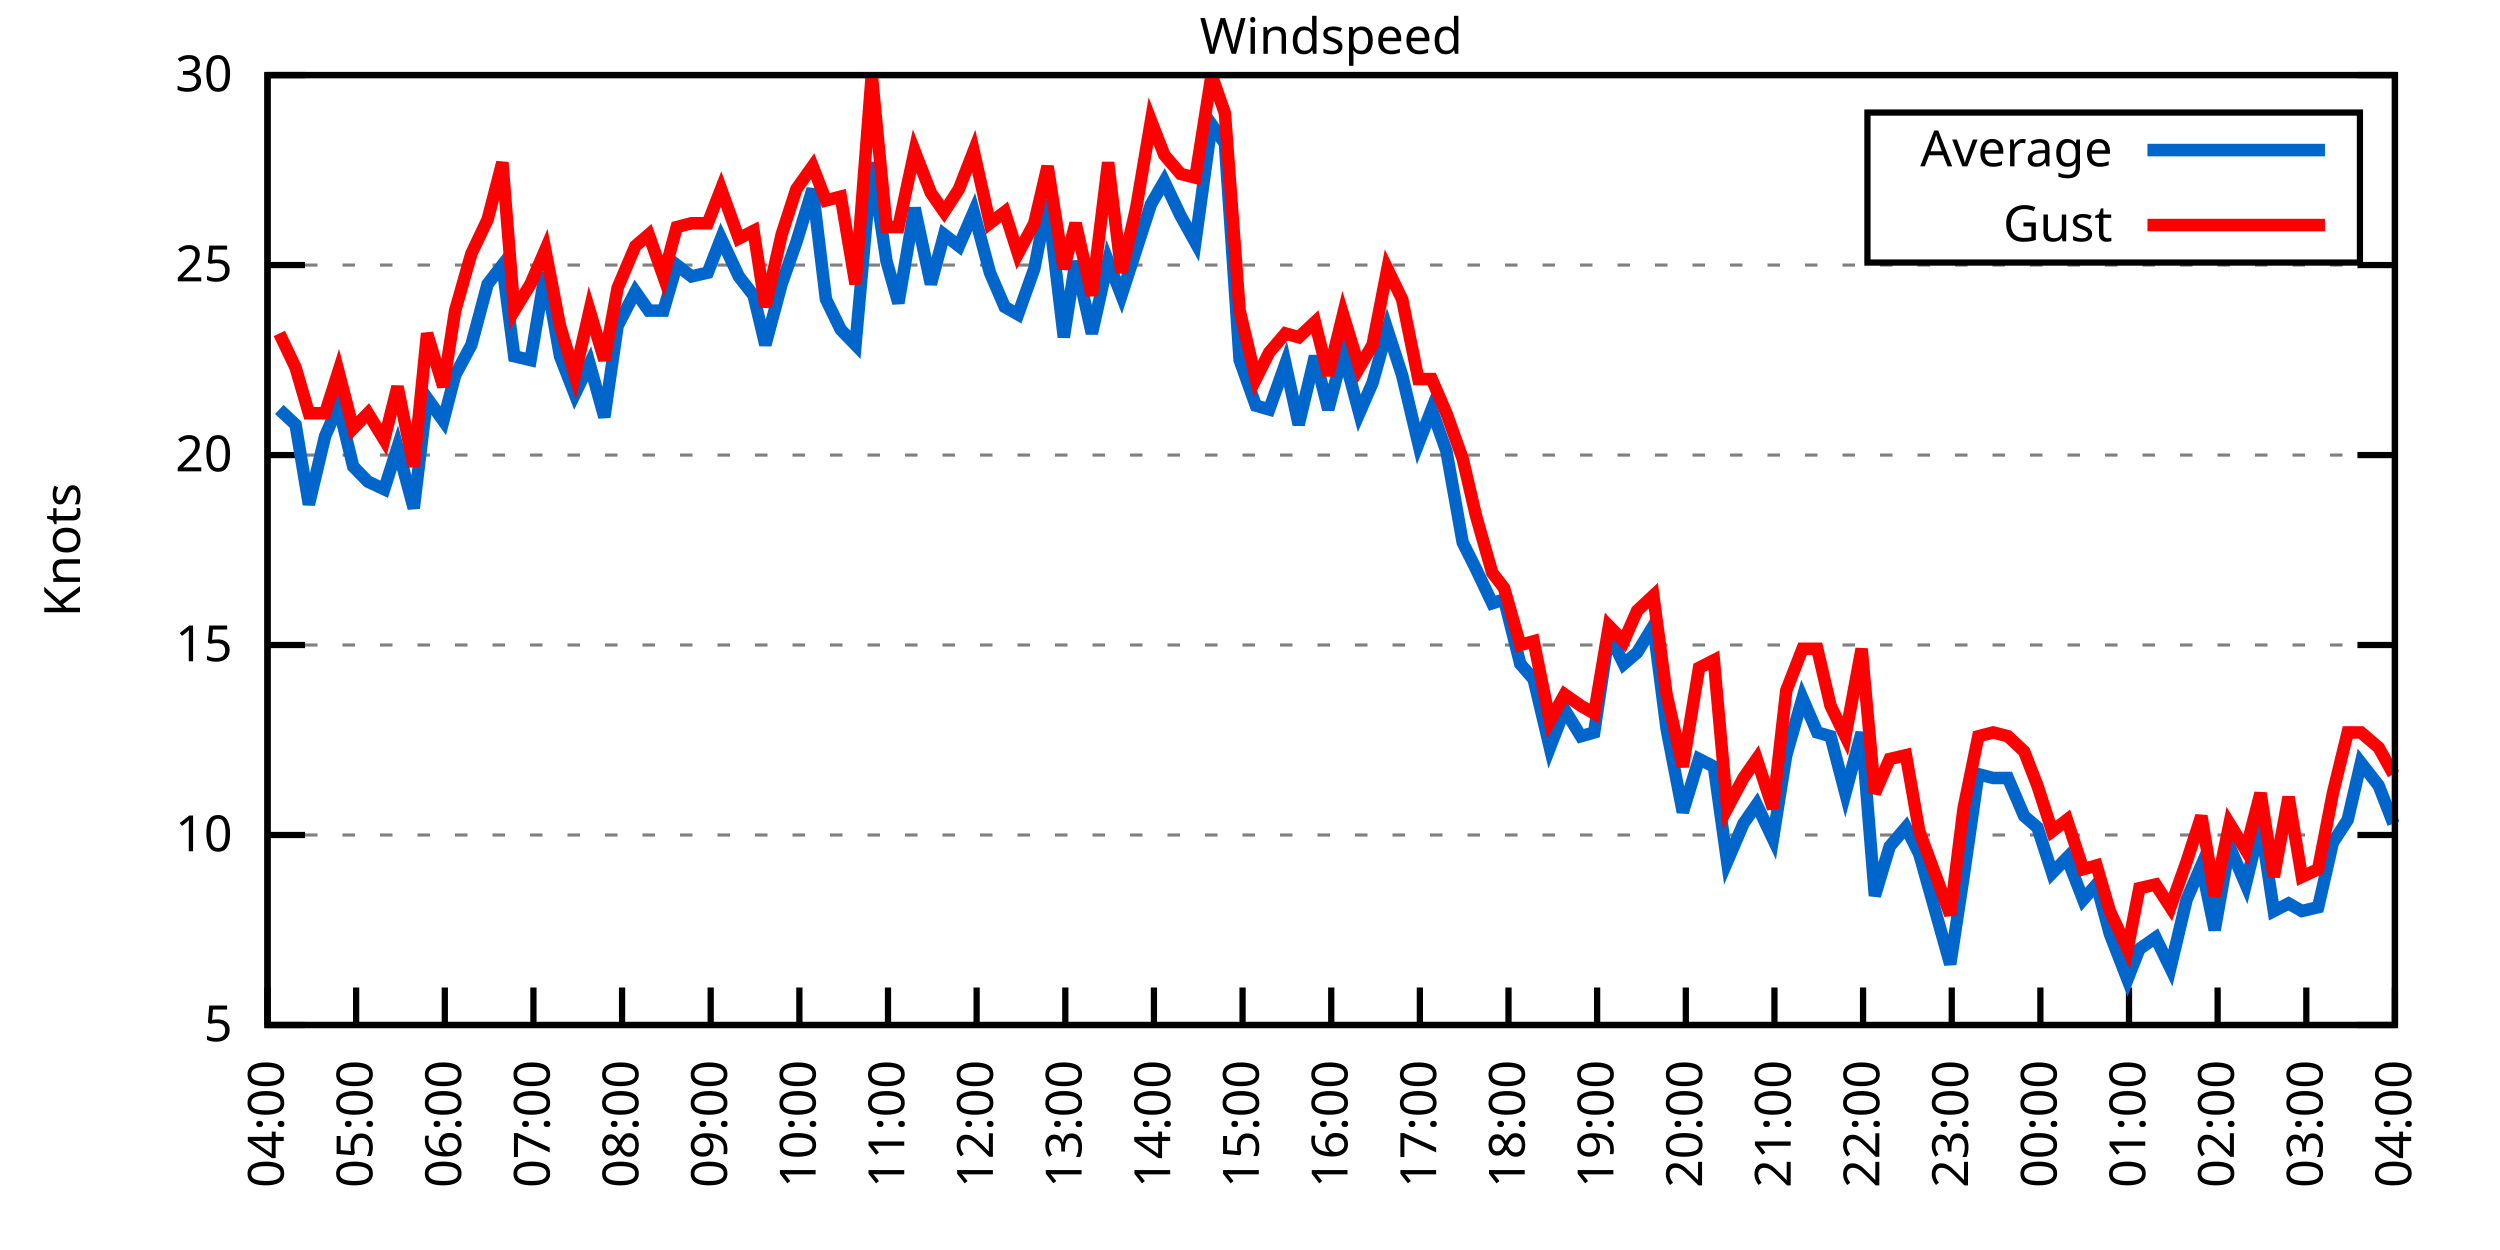
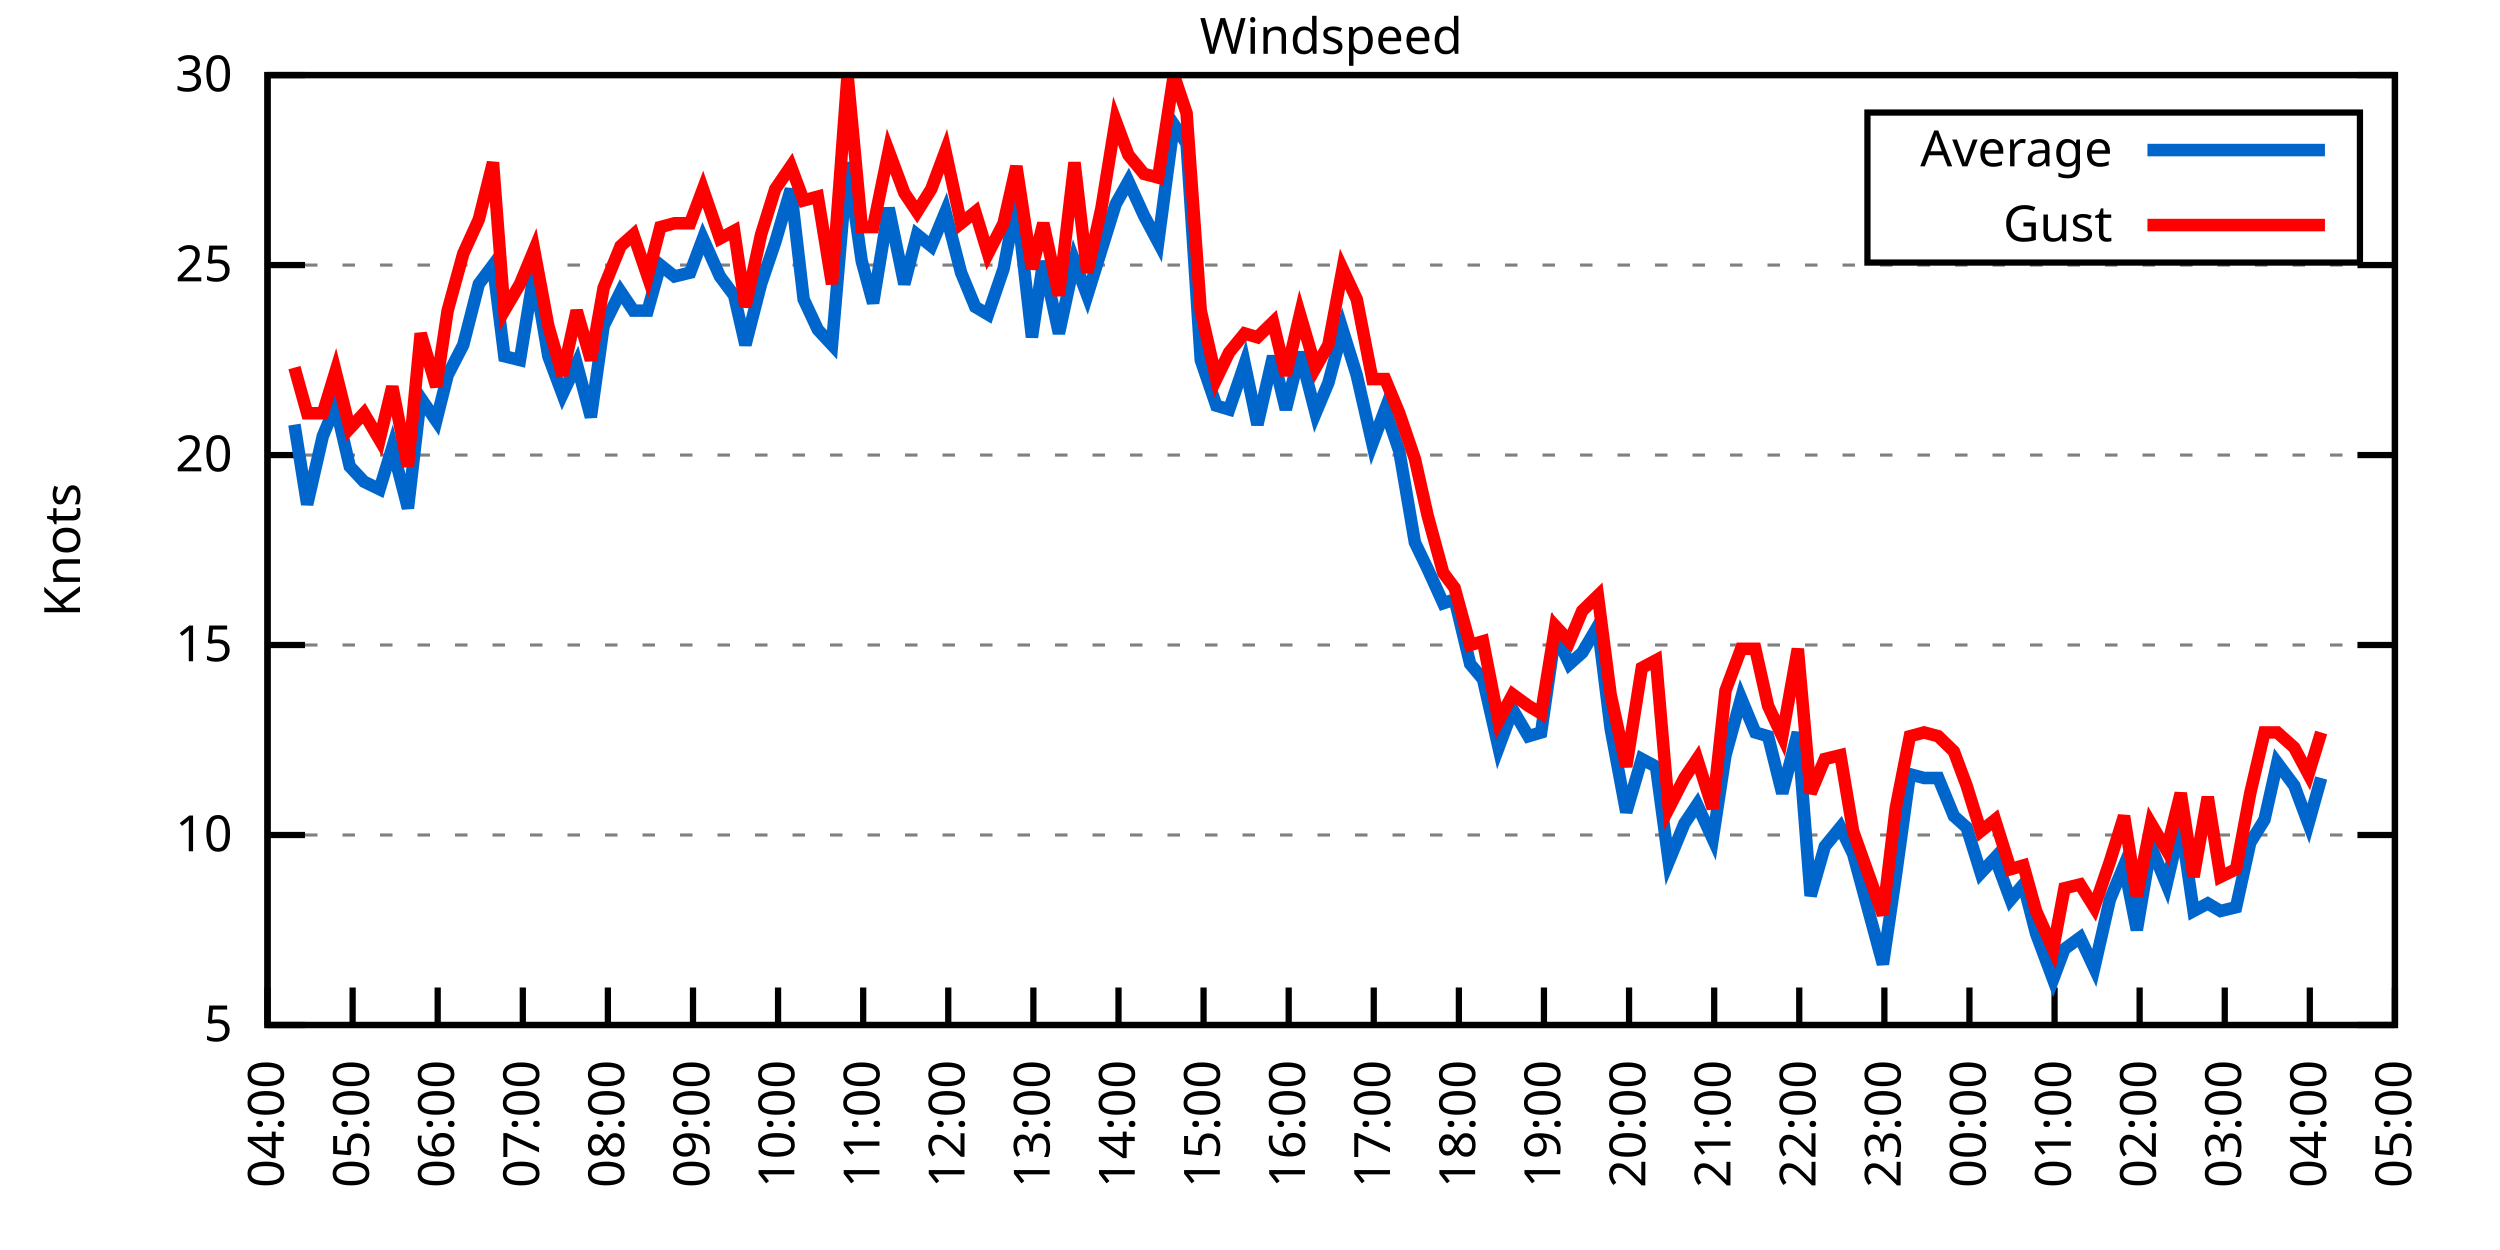
<svg xmlns="http://www.w3.org/2000/svg" xmlns:xlink="http://www.w3.org/1999/xlink" width="400" height="200" viewBox="0 0 400 200">
  <g id="gnuplot_canvas">
    <rect x="0" y="0" width="400" height="200" fill="none" />
    <defs>
      <circle id="gpDot" r="0.5" stroke-width="0.5" stroke="currentColor" />
      <path id="gpPt0" stroke-width="0.333" stroke="currentColor" d="M-1,0 h2 M0,-1 v2" />
      <path id="gpPt1" stroke-width="0.333" stroke="currentColor" d="M-1,-1 L1,1 M1,-1 L-1,1" />
      <path id="gpPt2" stroke-width="0.333" stroke="currentColor" d="M-1,0 L1,0 M0,-1 L0,1 M-1,-1 L1,1 M-1,1 L1,-1" />
      <rect id="gpPt3" stroke-width="0.333" stroke="currentColor" x="-1" y="-1" width="2" height="2" />
      <rect id="gpPt4" stroke-width="0.333" stroke="currentColor" fill="currentColor" x="-1" y="-1" width="2" height="2" />
      <circle id="gpPt5" stroke-width="0.333" stroke="currentColor" cx="0" cy="0" r="1" />
      <use xlink:href="#gpPt5" id="gpPt6" fill="currentColor" stroke="none" />
      <path id="gpPt7" stroke-width="0.333" stroke="currentColor" d="M0,-1.33 L-1.33,0.67 L1.33,0.67 z" />
      <use xlink:href="#gpPt7" id="gpPt8" fill="currentColor" stroke="none" />
      <use xlink:href="#gpPt7" id="gpPt9" stroke="currentColor" transform="rotate(180)" />
      <use xlink:href="#gpPt9" id="gpPt10" fill="currentColor" stroke="none" />
      <use xlink:href="#gpPt3" id="gpPt11" stroke="currentColor" transform="rotate(45)" />
      <use xlink:href="#gpPt11" id="gpPt12" fill="currentColor" stroke="none" />
      <path id="gpPt13" stroke-width="0.333" stroke="currentColor" d="M0,1.330 L1.265,0.411 L0.782,-1.067 L-0.782,-1.076 L-1.265,0.411 z" />
      <use xlink:href="#gpPt13" id="gpPt14" fill="currentColor" stroke="none" />
      <filter id="textbox" filterUnits="objectBoundingBox" x="0" y="0" height="1" width="1">
        <feFlood flood-color="white" flood-opacity="1" result="bgnd" />
        <feComposite in="SourceGraphic" in2="bgnd" operator="atop" />
      </filter>
      <filter id="greybox" filterUnits="objectBoundingBox" x="0" y="0" height="1" width="1">
        <feFlood flood-color="lightgrey" flood-opacity="1" result="grey" />
        <feComposite in="SourceGraphic" in2="grey" operator="atop" />
      </filter>
    </defs>
    <g fill="none" color="white" stroke="currentColor" stroke-width="1.00" stroke-linecap="butt" stroke-linejoin="miter">
</g>
    <g fill="none" color="black" stroke="currentColor" stroke-width="1.00" stroke-linecap="butt" stroke-linejoin="miter">
      <g stroke="none" shape-rendering="crispEdges">
        <polygon fill="rgb(255, 255, 255)" points="42.80,164.00 383.18,164.00 383.18,12.02 42.80,12.02 " />
      </g>
    </g>
    <g fill="none" color="black" stroke="currentColor" stroke-width="1.00" stroke-linecap="butt" stroke-linejoin="miter">
</g>
    <g fill="none" color="black" stroke="black" stroke-width="0.50" stroke-linecap="butt" stroke-linejoin="miter">
</g>
    <g fill="none" color="gray" stroke="currentColor" stroke-width="0.50" stroke-linecap="butt" stroke-linejoin="miter">
      <path stroke="gray" stroke-dasharray="2,4" class="gridline" d="M42.80,164.00 L383.19,164.00  " />
    </g>
    <g fill="none" color="gray" stroke="gray" stroke-width="1.00" stroke-linecap="butt" stroke-linejoin="miter">
</g>
    <g fill="none" color="black" stroke="currentColor" stroke-width="1.00" stroke-linecap="butt" stroke-linejoin="miter">
      <path stroke="black" d="M42.80,164.00 L48.80,164.00 M383.19,164.00 L377.19,164.00  " />
      <g transform="translate(37.20,166.60)" stroke="none" fill="black" font-family="Sans" font-size="8.00" text-anchor="end">
        <text>
          <tspan font-family="Sans"> 5</tspan>
        </text>
      </g>
    </g>
    <g fill="none" color="black" stroke="currentColor" stroke-width="1.00" stroke-linecap="butt" stroke-linejoin="miter">
</g>
    <g fill="none" color="black" stroke="black" stroke-width="0.50" stroke-linecap="butt" stroke-linejoin="miter">
</g>
    <g fill="none" color="gray" stroke="currentColor" stroke-width="0.50" stroke-linecap="butt" stroke-linejoin="miter">
      <path stroke="gray" stroke-dasharray="2,4" class="gridline" d="M42.80,133.60 L383.19,133.60  " />
    </g>
    <g fill="none" color="gray" stroke="gray" stroke-width="1.00" stroke-linecap="butt" stroke-linejoin="miter">
</g>
    <g fill="none" color="black" stroke="currentColor" stroke-width="1.00" stroke-linecap="butt" stroke-linejoin="miter">
      <path stroke="black" d="M42.80,133.60 L48.80,133.60 M383.19,133.60 L377.19,133.60  " />
      <g transform="translate(37.20,136.20)" stroke="none" fill="black" font-family="Sans" font-size="8.00" text-anchor="end">
        <text>
          <tspan font-family="Sans"> 10</tspan>
        </text>
      </g>
    </g>
    <g fill="none" color="black" stroke="currentColor" stroke-width="1.00" stroke-linecap="butt" stroke-linejoin="miter">
</g>
    <g fill="none" color="black" stroke="black" stroke-width="0.50" stroke-linecap="butt" stroke-linejoin="miter">
</g>
    <g fill="none" color="gray" stroke="currentColor" stroke-width="0.50" stroke-linecap="butt" stroke-linejoin="miter">
      <path stroke="gray" stroke-dasharray="2,4" class="gridline" d="M42.80,103.20 L383.19,103.20  " />
    </g>
    <g fill="none" color="gray" stroke="gray" stroke-width="1.00" stroke-linecap="butt" stroke-linejoin="miter">
</g>
    <g fill="none" color="black" stroke="currentColor" stroke-width="1.00" stroke-linecap="butt" stroke-linejoin="miter">
      <path stroke="black" d="M42.80,103.20 L48.80,103.20 M383.19,103.20 L377.19,103.20  " />
      <g transform="translate(37.20,105.80)" stroke="none" fill="black" font-family="Sans" font-size="8.00" text-anchor="end">
        <text>
          <tspan font-family="Sans"> 15</tspan>
        </text>
      </g>
    </g>
    <g fill="none" color="black" stroke="currentColor" stroke-width="1.00" stroke-linecap="butt" stroke-linejoin="miter">
</g>
    <g fill="none" color="black" stroke="black" stroke-width="0.50" stroke-linecap="butt" stroke-linejoin="miter">
</g>
    <g fill="none" color="gray" stroke="currentColor" stroke-width="0.50" stroke-linecap="butt" stroke-linejoin="miter">
      <path stroke="gray" stroke-dasharray="2,4" class="gridline" d="M42.80,72.81 L383.19,72.81  " />
    </g>
    <g fill="none" color="gray" stroke="gray" stroke-width="1.00" stroke-linecap="butt" stroke-linejoin="miter">
</g>
    <g fill="none" color="black" stroke="currentColor" stroke-width="1.00" stroke-linecap="butt" stroke-linejoin="miter">
      <path stroke="black" d="M42.80,72.81 L48.80,72.81 M383.19,72.81 L377.19,72.81  " />
      <g transform="translate(37.20,75.41)" stroke="none" fill="black" font-family="Sans" font-size="8.00" text-anchor="end">
        <text>
          <tspan font-family="Sans"> 20</tspan>
        </text>
      </g>
    </g>
    <g fill="none" color="black" stroke="currentColor" stroke-width="1.00" stroke-linecap="butt" stroke-linejoin="miter">
</g>
    <g fill="none" color="black" stroke="black" stroke-width="0.50" stroke-linecap="butt" stroke-linejoin="miter">
</g>
    <g fill="none" color="gray" stroke="currentColor" stroke-width="0.50" stroke-linecap="butt" stroke-linejoin="miter">
      <path stroke="gray" stroke-dasharray="2,4" class="gridline" d="M42.80,42.41 L383.19,42.41  " />
    </g>
    <g fill="none" color="gray" stroke="gray" stroke-width="1.00" stroke-linecap="butt" stroke-linejoin="miter">
</g>
    <g fill="none" color="black" stroke="currentColor" stroke-width="1.00" stroke-linecap="butt" stroke-linejoin="miter">
      <path stroke="black" d="M42.80,42.41 L48.80,42.41 M383.19,42.41 L377.19,42.41  " />
      <g transform="translate(37.20,45.01)" stroke="none" fill="black" font-family="Sans" font-size="8.00" text-anchor="end">
        <text>
          <tspan font-family="Sans"> 25</tspan>
        </text>
      </g>
    </g>
    <g fill="none" color="black" stroke="currentColor" stroke-width="1.00" stroke-linecap="butt" stroke-linejoin="miter">
</g>
    <g fill="none" color="black" stroke="black" stroke-width="0.50" stroke-linecap="butt" stroke-linejoin="miter">
</g>
    <g fill="none" color="gray" stroke="currentColor" stroke-width="0.50" stroke-linecap="butt" stroke-linejoin="miter">
      <path stroke="gray" stroke-dasharray="2,4" class="gridline" d="M42.80,12.01 L383.19,12.01  " />
    </g>
    <g fill="none" color="gray" stroke="gray" stroke-width="1.00" stroke-linecap="butt" stroke-linejoin="miter">
</g>
    <g fill="none" color="black" stroke="currentColor" stroke-width="1.00" stroke-linecap="butt" stroke-linejoin="miter">
      <path stroke="black" d="M42.80,12.01 L48.80,12.01 M383.19,12.01 L377.19,12.01  " />
      <g transform="translate(37.20,14.61)" stroke="none" fill="black" font-family="Sans" font-size="8.00" text-anchor="end">
        <text>
          <tspan font-family="Sans"> 30</tspan>
        </text>
      </g>
    </g>
    <g fill="none" color="black" stroke="currentColor" stroke-width="1.00" stroke-linecap="butt" stroke-linejoin="miter">
      <path stroke="black" d="M42.80,164.00 L42.80,158.00  " />
      <g transform="translate(45.40,169.60) rotate(270.00)" stroke="none" fill="black" font-family="Sans" font-size="8.00" text-anchor="end">
        <text>
          <tspan font-family="Sans">04:00</tspan>
        </text>
      </g>
    </g>
    <g fill="none" color="black" stroke="currentColor" stroke-width="1.00" stroke-linecap="butt" stroke-linejoin="miter">
-       <path stroke="black" d="M56.98,164.00 L56.98,158.00  " />
-       <g transform="translate(59.58,169.60) rotate(270.00)" stroke="none" fill="black" font-family="Sans" font-size="8.00" text-anchor="end">
+       <path stroke="black" d="M56.42,164.00 L56.42,158.00  " />
+       <g transform="translate(59.02,169.60) rotate(270.00)" stroke="none" fill="black" font-family="Sans" font-size="8.00" text-anchor="end">
        <text>
          <tspan font-family="Sans">05:00</tspan>
        </text>
      </g>
    </g>
    <g fill="none" color="black" stroke="currentColor" stroke-width="1.00" stroke-linecap="butt" stroke-linejoin="miter">
-       <path stroke="black" d="M71.17,164.00 L71.17,158.00  " />
-       <g transform="translate(73.77,169.60) rotate(270.00)" stroke="none" fill="black" font-family="Sans" font-size="8.00" text-anchor="end">
+       <path stroke="black" d="M70.03,164.00 L70.03,158.00  " />
+       <g transform="translate(72.63,169.60) rotate(270.00)" stroke="none" fill="black" font-family="Sans" font-size="8.00" text-anchor="end">
        <text>
          <tspan font-family="Sans">06:00</tspan>
        </text>
      </g>
    </g>
    <g fill="none" color="black" stroke="currentColor" stroke-width="1.00" stroke-linecap="butt" stroke-linejoin="miter">
-       <path stroke="black" d="M85.35,164.00 L85.35,158.00  " />
-       <g transform="translate(87.95,169.60) rotate(270.00)" stroke="none" fill="black" font-family="Sans" font-size="8.00" text-anchor="end">
+       <path stroke="black" d="M83.65,164.00 L83.65,158.00  " />
+       <g transform="translate(86.25,169.60) rotate(270.00)" stroke="none" fill="black" font-family="Sans" font-size="8.00" text-anchor="end">
        <text>
          <tspan font-family="Sans">07:00</tspan>
        </text>
      </g>
    </g>
    <g fill="none" color="black" stroke="currentColor" stroke-width="1.00" stroke-linecap="butt" stroke-linejoin="miter">
-       <path stroke="black" d="M99.53,164.00 L99.53,158.00  " />
-       <g transform="translate(102.13,169.60) rotate(270.00)" stroke="none" fill="black" font-family="Sans" font-size="8.00" text-anchor="end">
+       <path stroke="black" d="M97.26,164.00 L97.26,158.00  " />
+       <g transform="translate(99.86,169.60) rotate(270.00)" stroke="none" fill="black" font-family="Sans" font-size="8.00" text-anchor="end">
        <text>
          <tspan font-family="Sans">08:00</tspan>
        </text>
      </g>
    </g>
    <g fill="none" color="black" stroke="currentColor" stroke-width="1.00" stroke-linecap="butt" stroke-linejoin="miter">
-       <path stroke="black" d="M113.71,164.00 L113.71,158.00  " />
-       <g transform="translate(116.31,169.60) rotate(270.00)" stroke="none" fill="black" font-family="Sans" font-size="8.00" text-anchor="end">
+       <path stroke="black" d="M110.88,164.00 L110.88,158.00  " />
+       <g transform="translate(113.48,169.60) rotate(270.00)" stroke="none" fill="black" font-family="Sans" font-size="8.00" text-anchor="end">
        <text>
          <tspan font-family="Sans">09:00</tspan>
        </text>
      </g>
    </g>
    <g fill="none" color="black" stroke="currentColor" stroke-width="1.00" stroke-linecap="butt" stroke-linejoin="miter">
-       <path stroke="black" d="M127.90,164.00 L127.90,158.00  " />
-       <g transform="translate(130.50,169.60) rotate(270.00)" stroke="none" fill="black" font-family="Sans" font-size="8.00" text-anchor="end">
+       <path stroke="black" d="M124.49,164.00 L124.49,158.00  " />
+       <g transform="translate(127.09,169.60) rotate(270.00)" stroke="none" fill="black" font-family="Sans" font-size="8.00" text-anchor="end">
        <text>
          <tspan font-family="Sans">10:00</tspan>
        </text>
      </g>
    </g>
    <g fill="none" color="black" stroke="currentColor" stroke-width="1.00" stroke-linecap="butt" stroke-linejoin="miter">
-       <path stroke="black" d="M142.08,164.00 L142.08,158.00  " />
-       <g transform="translate(144.68,169.60) rotate(270.00)" stroke="none" fill="black" font-family="Sans" font-size="8.00" text-anchor="end">
+       <path stroke="black" d="M138.11,164.00 L138.11,158.00  " />
+       <g transform="translate(140.71,169.60) rotate(270.00)" stroke="none" fill="black" font-family="Sans" font-size="8.00" text-anchor="end">
        <text>
          <tspan font-family="Sans">11:00</tspan>
        </text>
      </g>
    </g>
    <g fill="none" color="black" stroke="currentColor" stroke-width="1.00" stroke-linecap="butt" stroke-linejoin="miter">
-       <path stroke="black" d="M156.26,164.00 L156.26,158.00  " />
-       <g transform="translate(158.86,169.60) rotate(270.00)" stroke="none" fill="black" font-family="Sans" font-size="8.00" text-anchor="end">
+       <path stroke="black" d="M151.72,164.00 L151.72,158.00  " />
+       <g transform="translate(154.32,169.60) rotate(270.00)" stroke="none" fill="black" font-family="Sans" font-size="8.00" text-anchor="end">
        <text>
          <tspan font-family="Sans">12:00</tspan>
        </text>
      </g>
    </g>
    <g fill="none" color="black" stroke="currentColor" stroke-width="1.00" stroke-linecap="butt" stroke-linejoin="miter">
-       <path stroke="black" d="M170.45,164.00 L170.45,158.00  " />
-       <g transform="translate(173.05,169.60) rotate(270.00)" stroke="none" fill="black" font-family="Sans" font-size="8.00" text-anchor="end">
+       <path stroke="black" d="M165.34,164.00 L165.34,158.00  " />
+       <g transform="translate(167.94,169.60) rotate(270.00)" stroke="none" fill="black" font-family="Sans" font-size="8.00" text-anchor="end">
        <text>
          <tspan font-family="Sans">13:00</tspan>
        </text>
      </g>
    </g>
    <g fill="none" color="black" stroke="currentColor" stroke-width="1.00" stroke-linecap="butt" stroke-linejoin="miter">
-       <path stroke="black" d="M184.63,164.00 L184.63,158.00  " />
-       <g transform="translate(187.23,169.60) rotate(270.00)" stroke="none" fill="black" font-family="Sans" font-size="8.00" text-anchor="end">
+       <path stroke="black" d="M178.96,164.00 L178.96,158.00  " />
+       <g transform="translate(181.56,169.60) rotate(270.00)" stroke="none" fill="black" font-family="Sans" font-size="8.00" text-anchor="end">
        <text>
          <tspan font-family="Sans">14:00</tspan>
        </text>
      </g>
    </g>
    <g fill="none" color="black" stroke="currentColor" stroke-width="1.00" stroke-linecap="butt" stroke-linejoin="miter">
-       <path stroke="black" d="M198.81,164.00 L198.81,158.00  " />
-       <g transform="translate(201.41,169.60) rotate(270.00)" stroke="none" fill="black" font-family="Sans" font-size="8.00" text-anchor="end">
+       <path stroke="black" d="M192.57,164.00 L192.57,158.00  " />
+       <g transform="translate(195.17,169.60) rotate(270.00)" stroke="none" fill="black" font-family="Sans" font-size="8.00" text-anchor="end">
        <text>
          <tspan font-family="Sans">15:00</tspan>
        </text>
      </g>
    </g>
    <g fill="none" color="black" stroke="currentColor" stroke-width="1.00" stroke-linecap="butt" stroke-linejoin="miter">
-       <path stroke="black" d="M213.00,164.00 L213.00,158.00  " />
-       <g transform="translate(215.60,169.60) rotate(270.00)" stroke="none" fill="black" font-family="Sans" font-size="8.00" text-anchor="end">
+       <path stroke="black" d="M206.19,164.00 L206.19,158.00  " />
+       <g transform="translate(208.79,169.60) rotate(270.00)" stroke="none" fill="black" font-family="Sans" font-size="8.00" text-anchor="end">
        <text>
          <tspan font-family="Sans">16:00</tspan>
        </text>
      </g>
    </g>
    <g fill="none" color="black" stroke="currentColor" stroke-width="1.00" stroke-linecap="butt" stroke-linejoin="miter">
-       <path stroke="black" d="M227.18,164.00 L227.18,158.00  " />
-       <g transform="translate(229.78,169.60) rotate(270.00)" stroke="none" fill="black" font-family="Sans" font-size="8.00" text-anchor="end">
+       <path stroke="black" d="M219.80,164.00 L219.80,158.00  " />
+       <g transform="translate(222.40,169.60) rotate(270.00)" stroke="none" fill="black" font-family="Sans" font-size="8.00" text-anchor="end">
        <text>
          <tspan font-family="Sans">17:00</tspan>
        </text>
      </g>
    </g>
    <g fill="none" color="black" stroke="currentColor" stroke-width="1.00" stroke-linecap="butt" stroke-linejoin="miter">
-       <path stroke="black" d="M241.36,164.00 L241.36,158.00  " />
-       <g transform="translate(243.96,169.60) rotate(270.00)" stroke="none" fill="black" font-family="Sans" font-size="8.00" text-anchor="end">
+       <path stroke="black" d="M233.42,164.00 L233.42,158.00  " />
+       <g transform="translate(236.02,169.60) rotate(270.00)" stroke="none" fill="black" font-family="Sans" font-size="8.00" text-anchor="end">
        <text>
          <tspan font-family="Sans">18:00</tspan>
        </text>
      </g>
    </g>
    <g fill="none" color="black" stroke="currentColor" stroke-width="1.00" stroke-linecap="butt" stroke-linejoin="miter">
-       <path stroke="black" d="M255.54,164.00 L255.54,158.00  " />
-       <g transform="translate(258.14,169.60) rotate(270.00)" stroke="none" fill="black" font-family="Sans" font-size="8.00" text-anchor="end">
+       <path stroke="black" d="M247.03,164.00 L247.03,158.00  " />
+       <g transform="translate(249.63,169.60) rotate(270.00)" stroke="none" fill="black" font-family="Sans" font-size="8.00" text-anchor="end">
        <text>
          <tspan font-family="Sans">19:00</tspan>
        </text>
      </g>
    </g>
    <g fill="none" color="black" stroke="currentColor" stroke-width="1.00" stroke-linecap="butt" stroke-linejoin="miter">
-       <path stroke="black" d="M269.73,164.00 L269.73,158.00  " />
-       <g transform="translate(272.33,169.60) rotate(270.00)" stroke="none" fill="black" font-family="Sans" font-size="8.00" text-anchor="end">
+       <path stroke="black" d="M260.65,164.00 L260.65,158.00  " />
+       <g transform="translate(263.25,169.60) rotate(270.00)" stroke="none" fill="black" font-family="Sans" font-size="8.00" text-anchor="end">
        <text>
          <tspan font-family="Sans">20:00</tspan>
        </text>
      </g>
    </g>
    <g fill="none" color="black" stroke="currentColor" stroke-width="1.00" stroke-linecap="butt" stroke-linejoin="miter">
-       <path stroke="black" d="M283.91,164.00 L283.91,158.00  " />
-       <g transform="translate(286.51,169.60) rotate(270.00)" stroke="none" fill="black" font-family="Sans" font-size="8.00" text-anchor="end">
+       <path stroke="black" d="M274.27,164.00 L274.27,158.00  " />
+       <g transform="translate(276.87,169.60) rotate(270.00)" stroke="none" fill="black" font-family="Sans" font-size="8.00" text-anchor="end">
        <text>
          <tspan font-family="Sans">21:00</tspan>
        </text>
      </g>
    </g>
    <g fill="none" color="black" stroke="currentColor" stroke-width="1.00" stroke-linecap="butt" stroke-linejoin="miter">
-       <path stroke="black" d="M298.09,164.00 L298.09,158.00  " />
-       <g transform="translate(300.69,169.60) rotate(270.00)" stroke="none" fill="black" font-family="Sans" font-size="8.00" text-anchor="end">
+       <path stroke="black" d="M287.88,164.00 L287.88,158.00  " />
+       <g transform="translate(290.48,169.60) rotate(270.00)" stroke="none" fill="black" font-family="Sans" font-size="8.00" text-anchor="end">
        <text>
          <tspan font-family="Sans">22:00</tspan>
        </text>
      </g>
    </g>
    <g fill="none" color="black" stroke="currentColor" stroke-width="1.00" stroke-linecap="butt" stroke-linejoin="miter">
-       <path stroke="black" d="M312.28,164.00 L312.28,158.00  " />
-       <g transform="translate(314.88,169.60) rotate(270.00)" stroke="none" fill="black" font-family="Sans" font-size="8.00" text-anchor="end">
+       <path stroke="black" d="M301.50,164.00 L301.50,158.00  " />
+       <g transform="translate(304.10,169.60) rotate(270.00)" stroke="none" fill="black" font-family="Sans" font-size="8.00" text-anchor="end">
        <text>
          <tspan font-family="Sans">23:00</tspan>
        </text>
      </g>
    </g>
    <g fill="none" color="black" stroke="currentColor" stroke-width="1.00" stroke-linecap="butt" stroke-linejoin="miter">
-       <path stroke="black" d="M326.46,164.00 L326.46,158.00  " />
-       <g transform="translate(329.06,169.60) rotate(270.00)" stroke="none" fill="black" font-family="Sans" font-size="8.00" text-anchor="end">
+       <path stroke="black" d="M315.11,164.00 L315.11,158.00  " />
+       <g transform="translate(317.71,169.60) rotate(270.00)" stroke="none" fill="black" font-family="Sans" font-size="8.00" text-anchor="end">
        <text>
          <tspan font-family="Sans">00:00</tspan>
        </text>
      </g>
    </g>
    <g fill="none" color="black" stroke="currentColor" stroke-width="1.00" stroke-linecap="butt" stroke-linejoin="miter">
-       <path stroke="black" d="M340.64,164.00 L340.64,158.00  " />
-       <g transform="translate(343.24,169.60) rotate(270.00)" stroke="none" fill="black" font-family="Sans" font-size="8.00" text-anchor="end">
+       <path stroke="black" d="M328.73,164.00 L328.73,158.00  " />
+       <g transform="translate(331.33,169.60) rotate(270.00)" stroke="none" fill="black" font-family="Sans" font-size="8.00" text-anchor="end">
        <text>
          <tspan font-family="Sans">01:00</tspan>
        </text>
      </g>
    </g>
    <g fill="none" color="black" stroke="currentColor" stroke-width="1.00" stroke-linecap="butt" stroke-linejoin="miter">
-       <path stroke="black" d="M354.82,164.00 L354.82,158.00  " />
-       <g transform="translate(357.42,169.60) rotate(270.00)" stroke="none" fill="black" font-family="Sans" font-size="8.00" text-anchor="end">
+       <path stroke="black" d="M342.34,164.00 L342.34,158.00  " />
+       <g transform="translate(344.94,169.60) rotate(270.00)" stroke="none" fill="black" font-family="Sans" font-size="8.00" text-anchor="end">
        <text>
          <tspan font-family="Sans">02:00</tspan>
        </text>
      </g>
    </g>
    <g fill="none" color="black" stroke="currentColor" stroke-width="1.00" stroke-linecap="butt" stroke-linejoin="miter">
-       <path stroke="black" d="M369.01,164.00 L369.01,158.00  " />
-       <g transform="translate(371.61,169.60) rotate(270.00)" stroke="none" fill="black" font-family="Sans" font-size="8.00" text-anchor="end">
+       <path stroke="black" d="M355.96,164.00 L355.96,158.00  " />
+       <g transform="translate(358.56,169.60) rotate(270.00)" stroke="none" fill="black" font-family="Sans" font-size="8.00" text-anchor="end">
        <text>
          <tspan font-family="Sans">03:00</tspan>
+         </text>
+       </g>
+     </g>
+     <g fill="none" color="black" stroke="currentColor" stroke-width="1.00" stroke-linecap="butt" stroke-linejoin="miter">
+       <path stroke="black" d="M369.57,164.00 L369.57,158.00  " />
+       <g transform="translate(372.17,169.60) rotate(270.00)" stroke="none" fill="black" font-family="Sans" font-size="8.00" text-anchor="end">
+         <text>
+           <tspan font-family="Sans">04:00</tspan>
        </text>
      </g>
    </g>
    <g fill="none" color="black" stroke="currentColor" stroke-width="1.00" stroke-linecap="butt" stroke-linejoin="miter">
      <path stroke="black" d="M383.19,164.00 L383.19,158.00  " />
      <g transform="translate(385.79,169.60) rotate(270.00)" stroke="none" fill="black" font-family="Sans" font-size="8.00" text-anchor="end">
        <text>
-           <tspan font-family="Sans">04:00</tspan>
+           <tspan font-family="Sans">05:00</tspan>
        </text>
      </g>
    </g>
    <g fill="none" color="black" stroke="currentColor" stroke-width="1.00" stroke-linecap="butt" stroke-linejoin="miter">
</g>
    <g fill="none" color="black" stroke="currentColor" stroke-width="1.00" stroke-linecap="butt" stroke-linejoin="miter">
      <path stroke="black" d="M42.80,12.01 L42.80,164.00 L383.19,164.00 L383.19,12.01 L42.80,12.01 Z  " />
    </g>
    <g fill="none" color="black" stroke="currentColor" stroke-width="1.00" stroke-linecap="butt" stroke-linejoin="miter">
</g>
    <g fill="none" color="black" stroke="currentColor" stroke-width="1.00" stroke-linecap="butt" stroke-linejoin="miter">
      <path stroke="black" d="M298.79,42.01 L298.79,18.01 L377.59,18.01 L377.59,42.01 L298.79,42.01 Z  " />
    </g>
    <g id="Windspeed_plot_1">
      <g fill="none" color="white" stroke="black" stroke-width="2.00" stroke-linecap="butt" stroke-linejoin="miter">
</g>
      <g fill="none" color="black" stroke="currentColor" stroke-width="2.00" stroke-linecap="butt" stroke-linejoin="miter">
        <g transform="translate(337.99,26.61)" stroke="none" fill="black" font-family="Sans" font-size="8.00" text-anchor="end">
          <text>
            <tspan font-family="Sans">Average</tspan>
          </text>
        </g>
      </g>
      <g fill="none" color="black" stroke="currentColor" stroke-width="2.00" stroke-linecap="butt" stroke-linejoin="miter">
-         <path stroke="rgb(  0, 102, 204)" d="M343.59,24.01 L371.99,24.01 M44.69,65.51 L47.29,67.94 L49.42,80.71 L52.02,69.77 L54.15,64.90 L56.51,74.63   L58.87,77.06 L61.47,78.28 L63.60,71.59 L66.20,81.32 L68.33,63.69 L70.93,67.33 L72.82,60.04 L75.42,55.18   L78.02,45.45 L80.38,42.41 L82.28,57.00 L84.88,57.61 L87.24,43.62 L89.60,57.00 L91.97,63.08 L94.33,58.21   L96.70,66.73 L98.82,52.14 L101.66,46.66 L103.79,49.70 L106.15,49.70 L108.28,42.41 L110.64,44.23 L113.24,43.62   L115.37,38.15 L118.21,44.23 L120.57,47.27 L122.46,55.18 L125.06,45.45 L127.42,38.76 L130.02,30.25 L132.15,47.88   L134.52,52.74 L136.88,55.18 L139.48,25.99 L141.84,41.80 L143.74,48.49 L146.34,33.29 L148.94,45.45 L151.06,37.54   L153.43,39.37 L155.79,33.90 L158.39,43.62 L160.75,49.10 L162.88,50.31 L165.48,43.02 L167.61,32.07 L170.21,53.96   L172.10,41.80 L174.70,53.35 L177.30,41.80 L179.43,47.27 L181.79,39.98 L184.16,32.68 L186.28,29.03 L188.88,34.50   L191.25,38.76 L193.85,19.91 L195.98,22.95 L198.34,57.61 L200.94,64.90 L203.07,65.51 L205.67,58.21 L207.79,67.94   L210.39,57.00 L212.52,65.51 L214.89,56.39 L217.49,66.12 L219.61,61.25 L221.98,52.74 L224.34,60.04 L226.94,70.98   L229.07,65.51 L231.43,72.20 L234.03,86.79 L236.16,91.04 L238.76,96.52 L240.65,95.91 L243.25,106.24 L245.38,108.68   L247.98,119.62 L250.34,113.54 L252.94,117.80 L255.07,117.19 L257.43,101.38 L259.80,106.24 L261.93,104.42 L264.53,100.16   L266.65,116.58 L269.25,129.95 L271.85,121.44 L274.22,122.66 L276.35,137.86 L278.95,131.78 L281.07,128.74 L283.67,134.21   L285.80,120.83 L288.40,111.72 L290.76,117.19 L292.89,117.80 L295.26,126.91 L297.86,117.19 L299.98,143.33 L302.35,135.43   L304.95,132.39 L307.08,136.64 L312.04,154.27 L314.17,140.29 L316.53,123.87 L318.89,124.48 L321.26,124.48 L323.86,130.56   L325.99,132.39 L328.35,139.68 L330.71,137.25 L333.31,143.94 L335.44,141.51 L337.57,149.41 L340.40,156.70 L342.30,151.84   L344.90,150.02 L347.26,154.88 L349.86,143.94 L352.22,138.47 L354.35,148.80 L356.72,135.43 L359.32,141.51 L361.68,131.78   L363.81,145.76 L366.17,144.55 L368.30,145.76 L370.90,145.15 L373.26,134.82 L375.63,131.17 L377.75,122.05 L380.59,125.70   L382.95,131.78  " />
+         <path stroke="rgb(  0, 102, 204)" d="M343.59,24.01 L371.99,24.01 M47.11,67.94 L49.15,80.71 L51.65,69.77 L53.69,64.90 L55.96,74.63 L58.23,77.06   L60.73,78.28 L62.77,71.59 L65.27,81.32 L67.31,63.69 L69.80,67.33 L71.62,60.04 L74.12,55.18 L76.61,45.45   L78.88,42.41 L80.70,57.00 L83.19,57.61 L85.46,43.62 L87.73,57.00 L90.00,63.08 L92.27,58.21 L94.54,66.73   L96.58,52.14 L99.30,46.66 L101.35,49.70 L103.62,49.70 L105.66,42.41 L107.93,44.23 L110.42,43.62 L112.47,38.15   L115.19,44.23 L117.46,47.27 L119.27,55.18 L121.77,45.45 L124.04,38.76 L126.54,30.25 L128.58,47.88 L130.85,52.74   L133.12,55.18 L135.61,25.99 L137.88,41.80 L139.70,48.49 L142.19,33.29 L144.69,45.45 L146.73,37.54 L149.00,39.37   L151.27,33.90 L153.77,43.62 L156.04,49.10 L158.08,50.31 L160.57,43.02 L162.62,32.07 L165.11,53.96 L166.93,41.80   L169.43,53.35 L171.92,41.80 L173.96,47.27 L176.23,39.98 L178.50,32.68 L180.54,29.03 L183.04,34.50 L185.31,38.76   L187.81,19.91 L189.85,22.95 L192.12,57.61 L194.61,64.90 L196.66,65.51 L199.15,58.21 L201.19,67.94 L203.69,57.00   L205.73,65.51 L208.00,56.39 L210.50,66.12 L212.54,61.25 L214.81,52.74 L217.08,60.04 L219.58,70.98 L221.62,65.51   L223.89,72.20 L226.38,86.79 L228.43,91.04 L230.92,96.52 L232.74,95.91 L235.23,106.24 L237.28,108.68 L239.77,119.62   L242.04,113.54 L244.54,117.80 L246.58,117.19 L248.85,101.38 L251.12,106.24 L253.16,104.42 L255.66,100.16 L257.70,116.58   L260.20,129.95 L262.69,121.44 L264.96,122.66 L267.00,137.86 L269.50,131.78 L271.54,128.74 L274.04,134.21 L276.08,120.83   L278.58,111.72 L280.85,117.19 L282.89,117.80 L285.16,126.91 L287.65,117.19 L289.70,143.33 L291.97,135.43 L294.46,132.39   L296.50,136.64 L301.27,154.27 L303.31,140.29 L305.58,123.87 L307.85,124.48 L310.12,124.48 L312.62,130.56 L314.66,132.39   L316.93,139.68 L319.20,137.25 L321.69,143.94 L323.74,141.51 L325.78,149.41 L328.50,156.70 L330.32,151.84 L332.81,150.02   L335.08,154.88 L337.58,143.94 L339.85,138.47 L341.89,148.80 L344.16,135.43 L346.65,141.51 L348.92,131.78 L350.97,145.76   L353.24,144.55 L355.28,145.76 L357.77,145.15 L360.04,134.82 L362.31,131.17 L364.36,122.05 L367.08,125.70 L369.35,131.78   L371.39,124.48  " />
      </g>
    </g>
    <g id="Windspeed_plot_2">
      <g fill="none" color="black" stroke="currentColor" stroke-width="2.00" stroke-linecap="butt" stroke-linejoin="miter">
        <g transform="translate(337.99,38.61)" stroke="none" fill="black" font-family="Sans" font-size="8.00" text-anchor="end">
          <text>
            <tspan font-family="Sans">Gust</tspan>
          </text>
        </g>
      </g>
      <g fill="none" color="black" stroke="currentColor" stroke-width="2.00" stroke-linecap="butt" stroke-linejoin="miter">
-         <path stroke="rgb(255,   0,   0)" d="M343.59,36.01 L371.99,36.01 M44.69,53.35 L47.29,58.82 L49.42,66.12 L52.02,66.12 L54.15,59.43 L56.51,68.55   L58.87,66.12 L61.47,70.37 L63.60,61.86 L66.20,74.63 L68.33,53.35 L70.93,61.86 L72.82,49.70 L75.42,40.58   L78.02,35.11 L80.38,25.99 L82.28,49.70 L84.88,45.45 L87.24,39.98 L89.60,52.14 L91.97,60.04 L94.33,49.70   L96.70,57.61 L98.82,46.06 L101.66,39.37 L103.79,37.54 L106.15,44.23 L108.28,36.33 L110.64,35.72 L113.24,35.72   L115.37,30.25 L118.21,38.15 L120.57,36.94 L122.46,49.10 L125.06,37.54 L127.42,30.25 L130.02,26.60 L132.15,32.07   L134.52,31.46 L136.88,45.45 L139.48,12.01 L141.84,36.33 L143.74,36.33 L146.34,24.17 L148.94,30.86 L151.06,33.90   L153.43,30.25 L155.79,24.17 L158.39,35.72 L160.75,33.90 L162.88,40.58 L165.48,35.72 L167.61,26.60 L170.21,43.02   L172.10,35.72 L174.70,47.27 L177.30,25.99 L179.43,43.62 L181.79,33.29 L184.16,19.31 L186.28,24.78 L188.88,27.82   L191.25,28.42 L193.85,12.01 L195.98,18.09 L198.34,49.70 L200.94,60.65 L203.07,56.39 L205.67,53.35 L207.79,53.96   L210.39,51.53 L212.52,60.04 L214.89,50.31 L217.49,58.82 L219.61,55.18 L221.98,43.02 L224.34,47.88 L226.94,60.65   L229.07,60.65 L231.43,66.12 L234.03,73.41 L236.16,82.53 L238.76,91.65 L240.65,94.08 L243.25,103.20 L245.38,102.60   L247.98,115.36 L250.34,111.11 L252.94,112.93 L255.07,114.15 L257.43,100.16 L259.80,102.60 L261.93,97.73 L264.53,95.30   L266.65,111.11 L269.25,122.66 L271.85,106.85 L274.22,105.64 L276.35,129.35 L278.95,124.48 L281.07,121.44 L283.67,129.35   L285.80,110.50 L288.40,103.81 L290.76,103.81 L292.89,112.93 L295.26,117.80 L297.86,103.81 L299.98,126.91 L302.35,121.44   L304.95,120.83 L307.08,132.99 L312.04,146.37 L314.17,129.35 L316.53,117.80 L318.89,117.19 L321.26,117.80 L323.86,120.23   L325.99,125.70 L328.35,132.99 L330.71,131.17 L333.31,139.07 L335.44,138.47 L337.57,145.76 L340.40,151.84 L342.30,142.11   L344.90,141.51 L347.26,145.15 L349.86,137.86 L352.22,130.56 L354.35,143.33 L356.72,131.78 L359.32,136.03 L361.68,126.91   L363.81,140.29 L366.17,127.52 L368.30,140.29 L370.90,139.07 L373.26,126.91 L375.63,117.19 L377.75,117.19 L380.59,119.62   L382.95,123.87  " />
+         <path stroke="rgb(255,   0,   0)" d="M343.59,36.01 L371.99,36.01 M47.11,58.82 L49.15,66.12 L51.65,66.12 L53.69,59.43 L55.96,68.55 L58.23,66.12   L60.73,70.37 L62.77,61.86 L65.27,74.63 L67.31,53.35 L69.80,61.86 L71.62,49.70 L74.12,40.58 L76.61,35.11   L78.88,25.99 L80.70,49.70 L83.19,45.45 L85.46,39.98 L87.73,52.14 L90.00,60.04 L92.27,49.70 L94.54,57.61   L96.58,46.06 L99.30,39.37 L101.35,37.54 L103.62,44.23 L105.66,36.33 L107.93,35.72 L110.42,35.72 L112.47,30.25   L115.19,38.15 L117.46,36.94 L119.27,49.10 L121.77,37.54 L124.04,30.25 L126.54,26.60 L128.58,32.07 L130.85,31.46   L133.12,45.45 L135.61,12.01 L137.88,36.33 L139.70,36.33 L142.19,24.17 L144.69,30.86 L146.73,33.90 L149.00,30.25   L151.27,24.17 L153.77,35.72 L156.04,33.90 L158.08,40.58 L160.57,35.72 L162.62,26.60 L165.11,43.02 L166.93,35.72   L169.43,47.27 L171.92,25.99 L173.96,43.62 L176.23,33.29 L178.50,19.31 L180.54,24.78 L183.04,27.82 L185.31,28.42   L187.81,12.01 L189.85,18.09 L192.12,49.70 L194.61,60.65 L196.66,56.39 L199.15,53.35 L201.19,53.96 L203.69,51.53   L205.73,60.04 L208.00,50.31 L210.50,58.82 L212.54,55.18 L214.81,43.02 L217.08,47.88 L219.58,60.65 L221.62,60.65   L223.89,66.12 L226.38,73.41 L228.43,82.53 L230.92,91.65 L232.74,94.08 L235.23,103.20 L237.28,102.60 L239.77,115.36   L242.04,111.11 L244.54,112.93 L246.58,114.15 L248.85,100.16 L251.12,102.60 L253.16,97.73 L255.66,95.30 L257.70,111.11   L260.20,122.66 L262.69,106.85 L264.96,105.64 L267.00,129.35 L269.50,124.48 L271.54,121.44 L274.04,129.35 L276.08,110.50   L278.58,103.81 L280.85,103.81 L282.89,112.93 L285.16,117.80 L287.65,103.81 L289.70,126.91 L291.97,121.44 L294.46,120.83   L296.50,132.99 L301.27,146.37 L303.31,129.35 L305.58,117.80 L307.85,117.19 L310.12,117.80 L312.62,120.23 L314.66,125.70   L316.93,132.99 L319.20,131.17 L321.69,139.07 L323.74,138.47 L325.78,145.76 L328.50,151.84 L330.32,142.11 L332.81,141.51   L335.08,145.15 L337.58,137.86 L339.85,130.56 L341.89,143.33 L344.16,131.78 L346.65,136.03 L348.92,126.91 L350.97,140.29   L353.24,127.52 L355.28,140.29 L357.77,139.07 L360.04,126.91 L362.31,117.19 L364.36,117.19 L367.08,119.62 L369.35,123.87   L371.39,117.19  " />
      </g>
    </g>
    <g fill="none" color="black" stroke="currentColor" stroke-width="2.00" stroke-linecap="butt" stroke-linejoin="miter">
</g>
    <g fill="none" color="black" stroke="black" stroke-width="1.00" stroke-linecap="butt" stroke-linejoin="miter">
</g>
    <g fill="none" color="black" stroke="currentColor" stroke-width="1.00" stroke-linecap="butt" stroke-linejoin="miter">
      <path stroke="black" d="M42.80,12.01 L42.80,164.00 L383.19,164.00 L383.19,12.01 L42.80,12.01 Z  " />
      <g transform="translate(12.80,88.01) rotate(270.00)" stroke="none" fill="black" font-family="Sans" font-size="8.00" text-anchor="middle">
        <text>
          <tspan font-family="Sans">Knots</tspan>
        </text>
      </g>
    </g>
    <g fill="none" color="black" stroke="currentColor" stroke-width="1.00" stroke-linecap="butt" stroke-linejoin="miter">
</g>
    <g fill="none" color="black" stroke="currentColor" stroke-width="1.00" stroke-linecap="butt" stroke-linejoin="miter">
      <g transform="translate(212.99,8.61)" stroke="none" fill="black" font-family="Sans" font-size="8.00" text-anchor="middle">
        <text>
          <tspan font-family="Sans">Windspeed</tspan>
        </text>
      </g>
    </g>
    <g fill="none" color="black" stroke="currentColor" stroke-width="1.00" stroke-linecap="butt" stroke-linejoin="miter">
</g>
  </g>
</svg>
